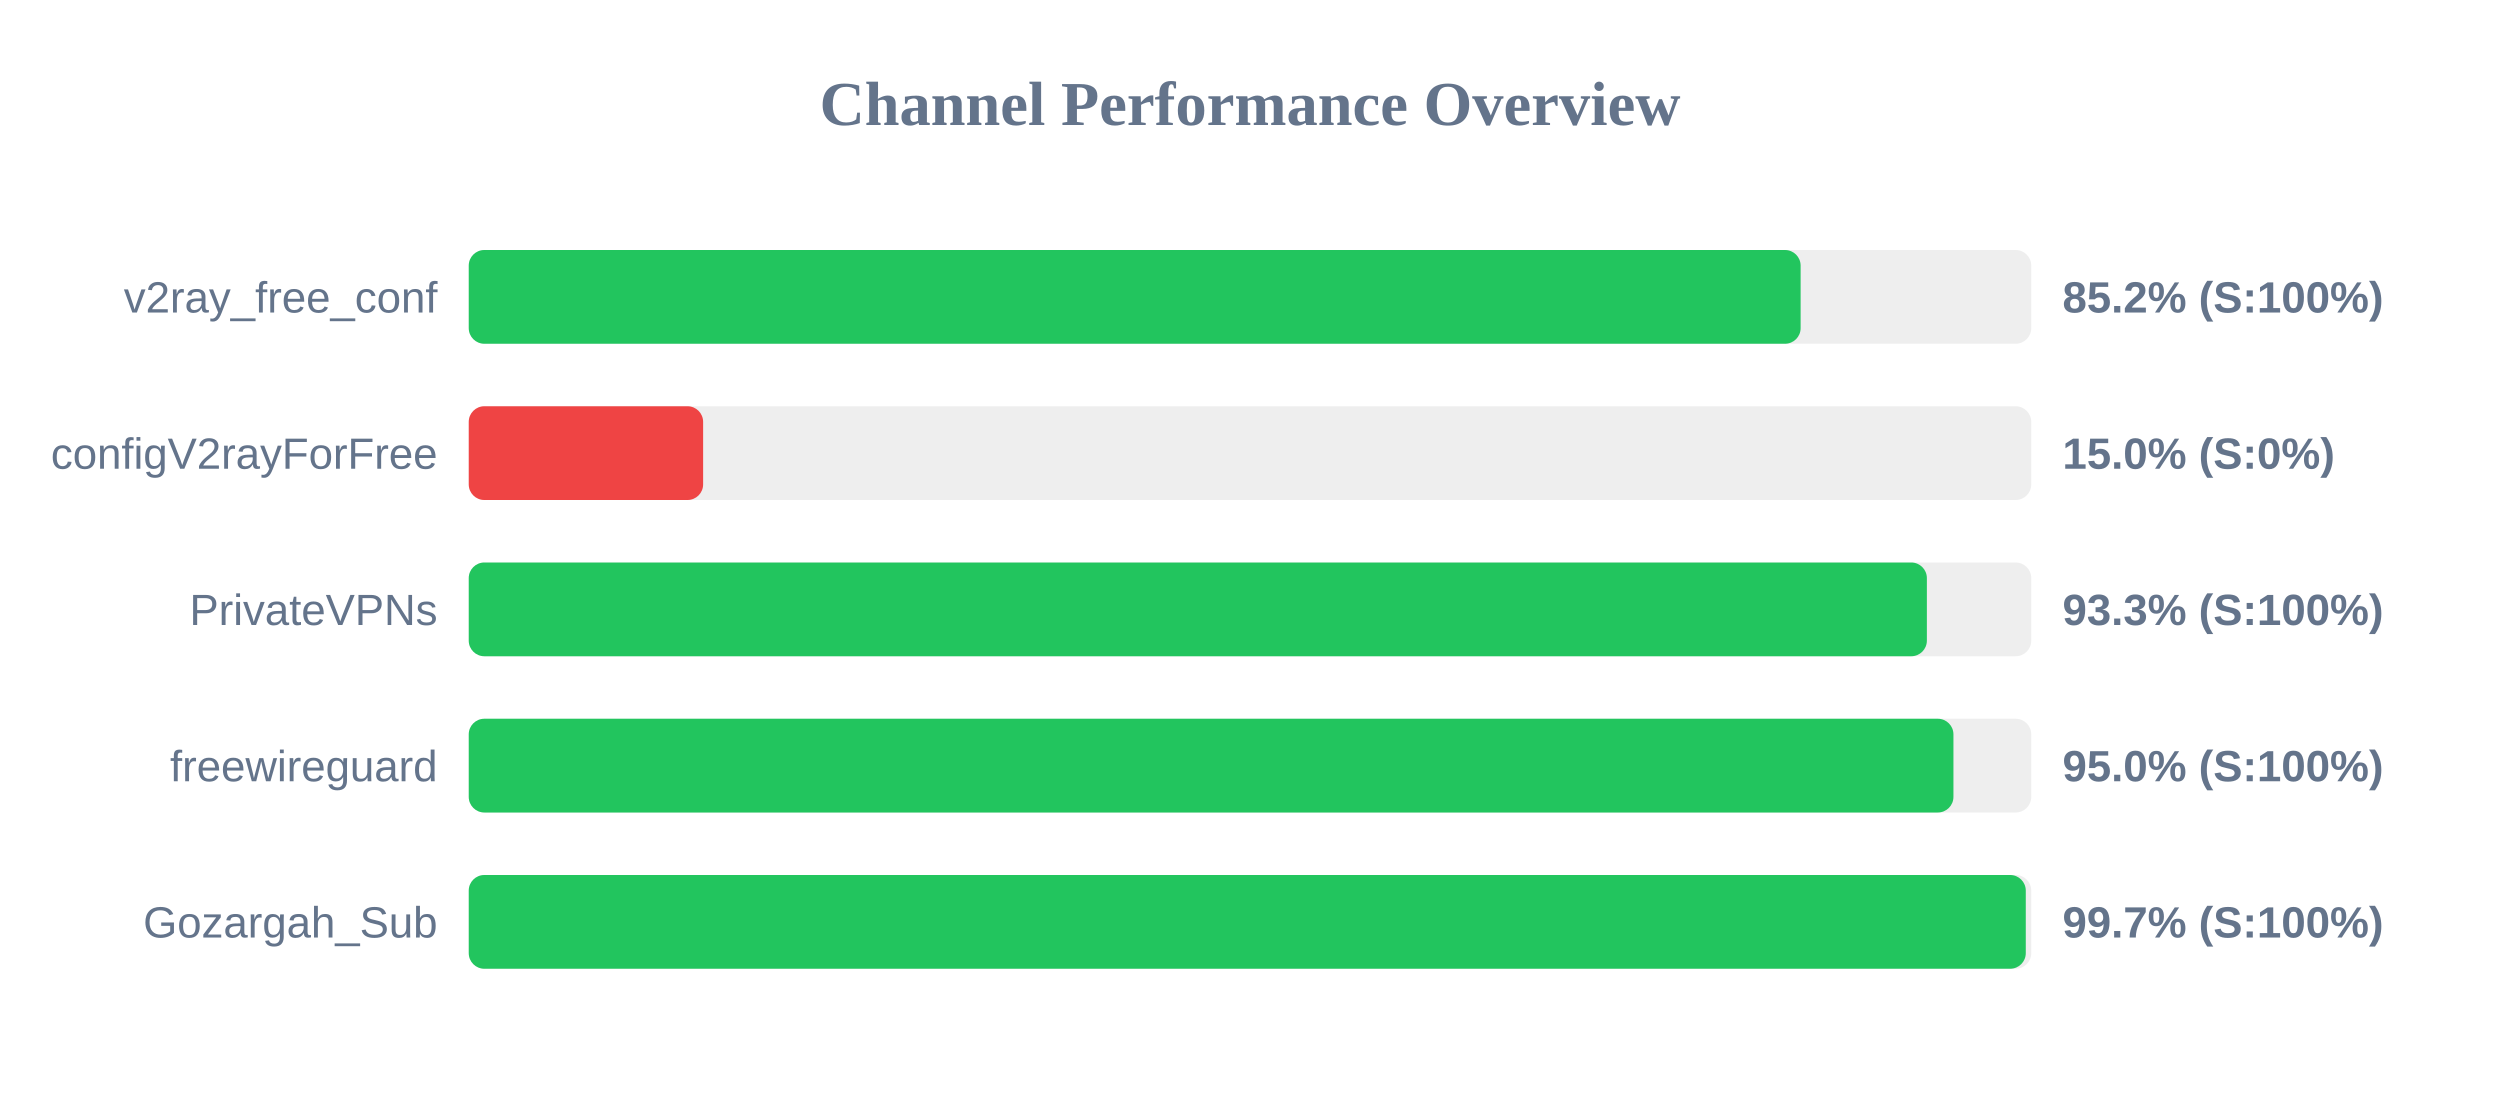
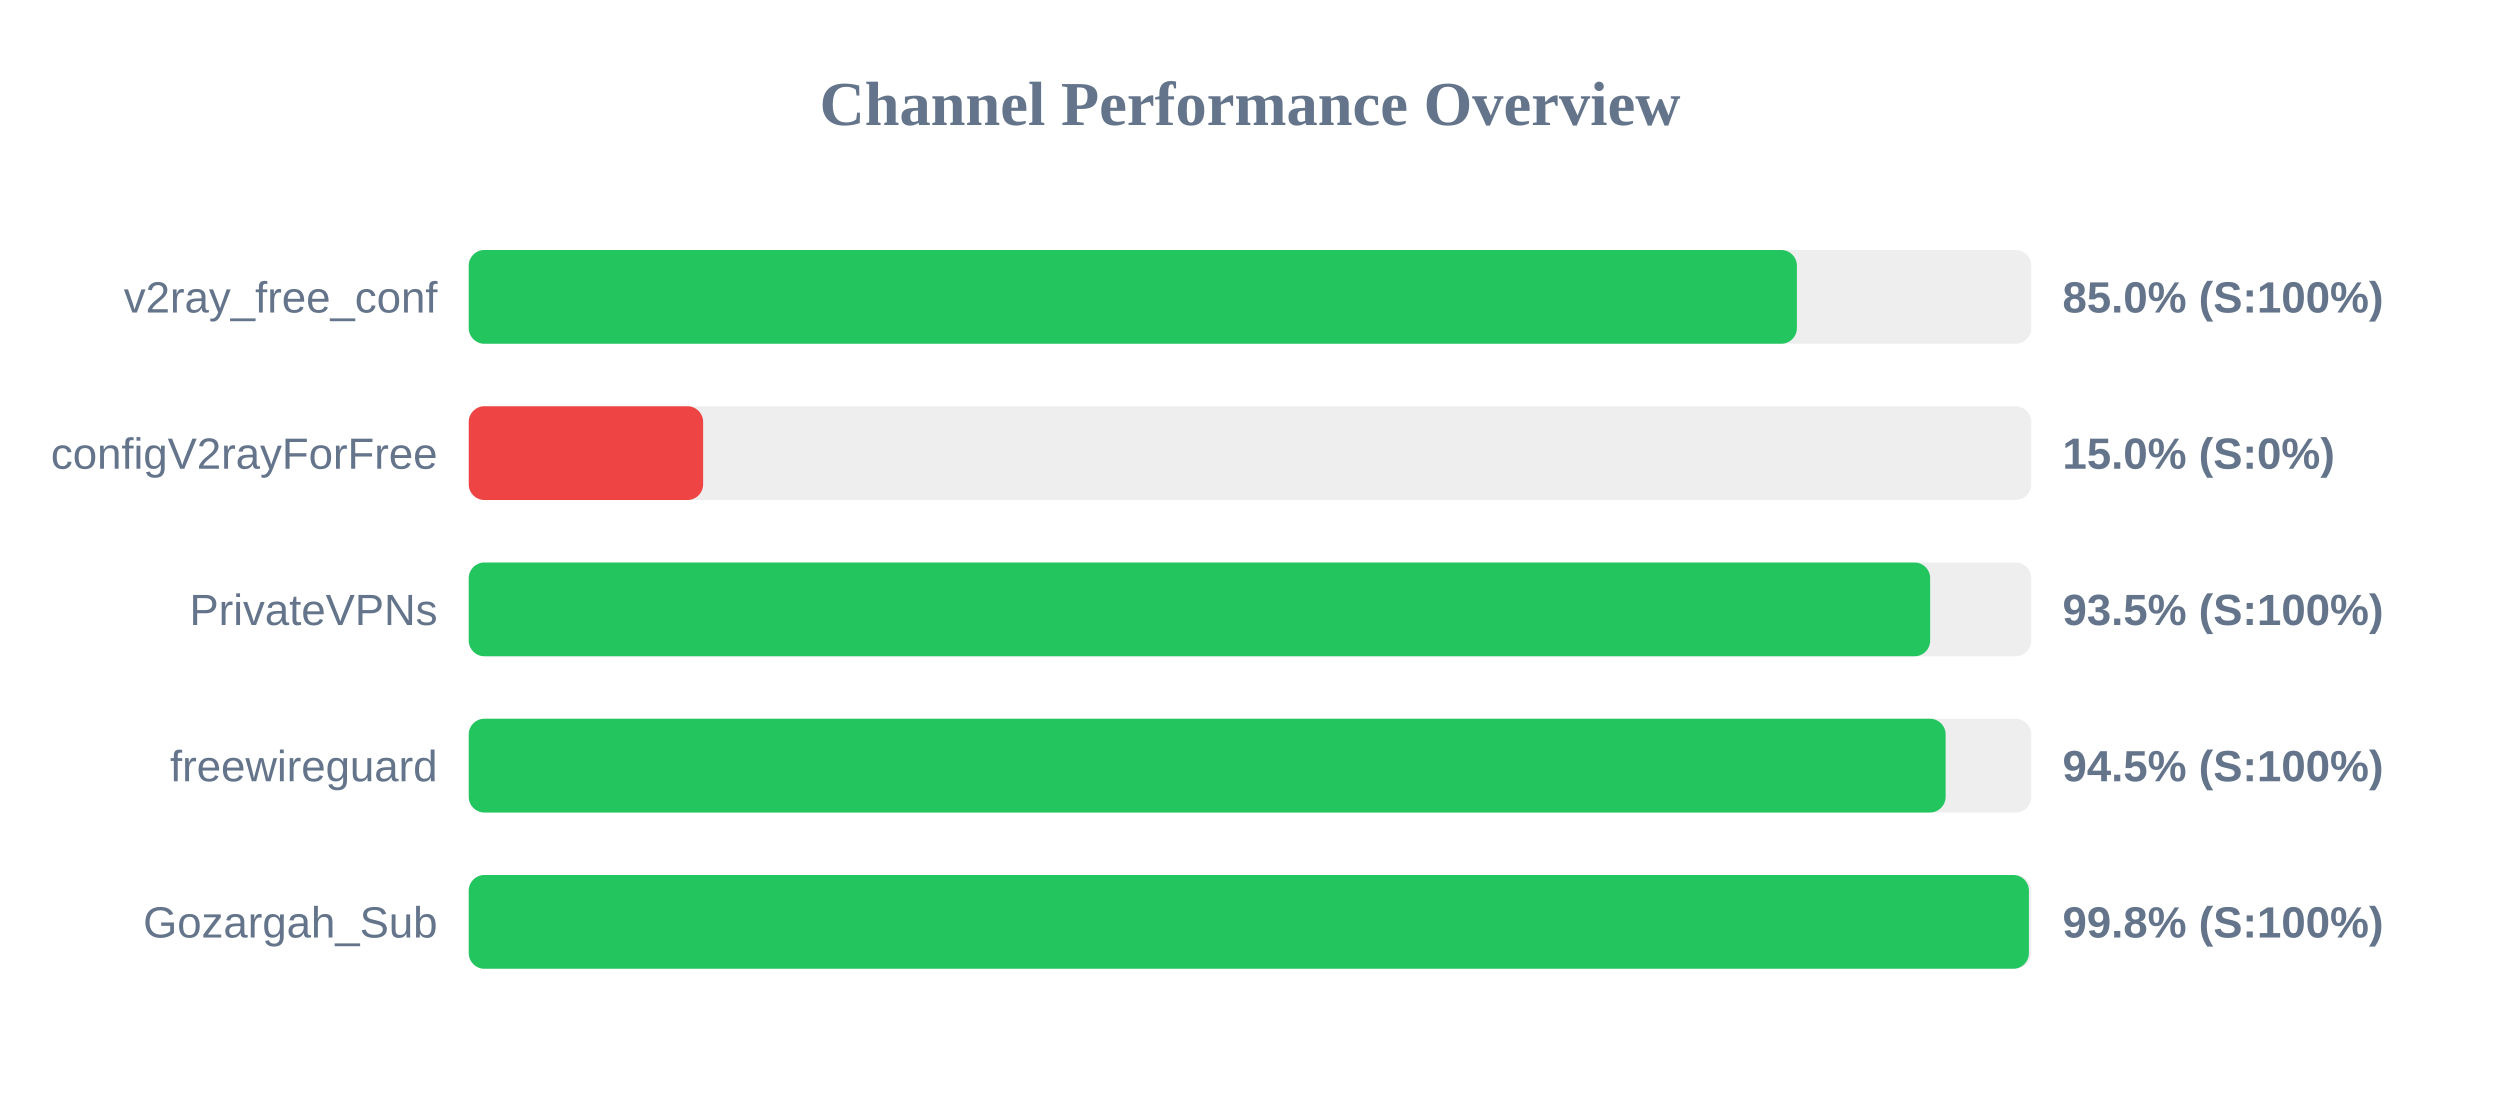
<svg xmlns="http://www.w3.org/2000/svg" width="800" height="350" version="1.1">
  <style>
        .row { font: 14px Arial; fill: #64748b; }
        .score { font: bold 14px Arial; fill: #64748b; }
    </style>
  <text x="400" y="40" text-anchor="middle" font-size="20px" font-weight="bold" fill="#64748b">Channel Performance Overview</text>
  <rect x="150" y="80" width="500" height="30" fill="#eee" rx="5" />
-   <rect x="150" y="80" width="426.2" height="30" fill="#22c55e" rx="5" />
+   <rect x="150" y="80" width="425.0" height="30" fill="#22c55e" rx="5" />
  <text x="140" y="100" text-anchor="end" class="row">v2ray_free_conf</text>
-   <text x="660" y="100" text-anchor="start" class="score">85.2% (S:100%)</text>
+   <text x="660" y="100" text-anchor="start" class="score">85.0% (S:100%)</text>
  <rect x="150" y="130" width="500" height="30" fill="#eee" rx="5" />
  <rect x="150" y="130" width="75.0" height="30" fill="#ef4444" rx="5" />
  <text x="140" y="150" text-anchor="end" class="row">configV2rayForFree</text>
  <text x="660" y="150" text-anchor="start" class="score">15.0% (S:0%)</text>
  <rect x="150" y="180" width="500" height="30" fill="#eee" rx="5" />
-   <rect x="150" y="180" width="466.6" height="30" fill="#22c55e" rx="5" />
+   <rect x="150" y="180" width="467.65" height="30" fill="#22c55e" rx="5" />
  <text x="140" y="200" text-anchor="end" class="row">PrivateVPNs</text>
-   <text x="660" y="200" text-anchor="start" class="score">93.3% (S:100%)</text>
+   <text x="660" y="200" text-anchor="start" class="score">93.5% (S:100%)</text>
  <rect x="150" y="230" width="500" height="30" fill="#eee" rx="5" />
-   <rect x="150" y="230" width="475.1" height="30" fill="#22c55e" rx="5" />
+   <rect x="150" y="230" width="472.6" height="30" fill="#22c55e" rx="5" />
  <text x="140" y="250" text-anchor="end" class="row">freewireguard</text>
-   <text x="660" y="250" text-anchor="start" class="score">95.0% (S:100%)</text>
+   <text x="660" y="250" text-anchor="start" class="score">94.5% (S:100%)</text>
  <rect x="150" y="280" width="500" height="30" fill="#eee" rx="5" />
-   <rect x="150" y="280" width="498.25" height="30" fill="#22c55e" rx="5" />
+   <rect x="150" y="280" width="499.25" height="30" fill="#22c55e" rx="5" />
  <text x="140" y="300" text-anchor="end" class="row">Gozargah_Sub</text>
-   <text x="660" y="300" text-anchor="start" class="score">99.7% (S:100%)</text>
+   <text x="660" y="300" text-anchor="start" class="score">99.8% (S:100%)</text>
</svg>
